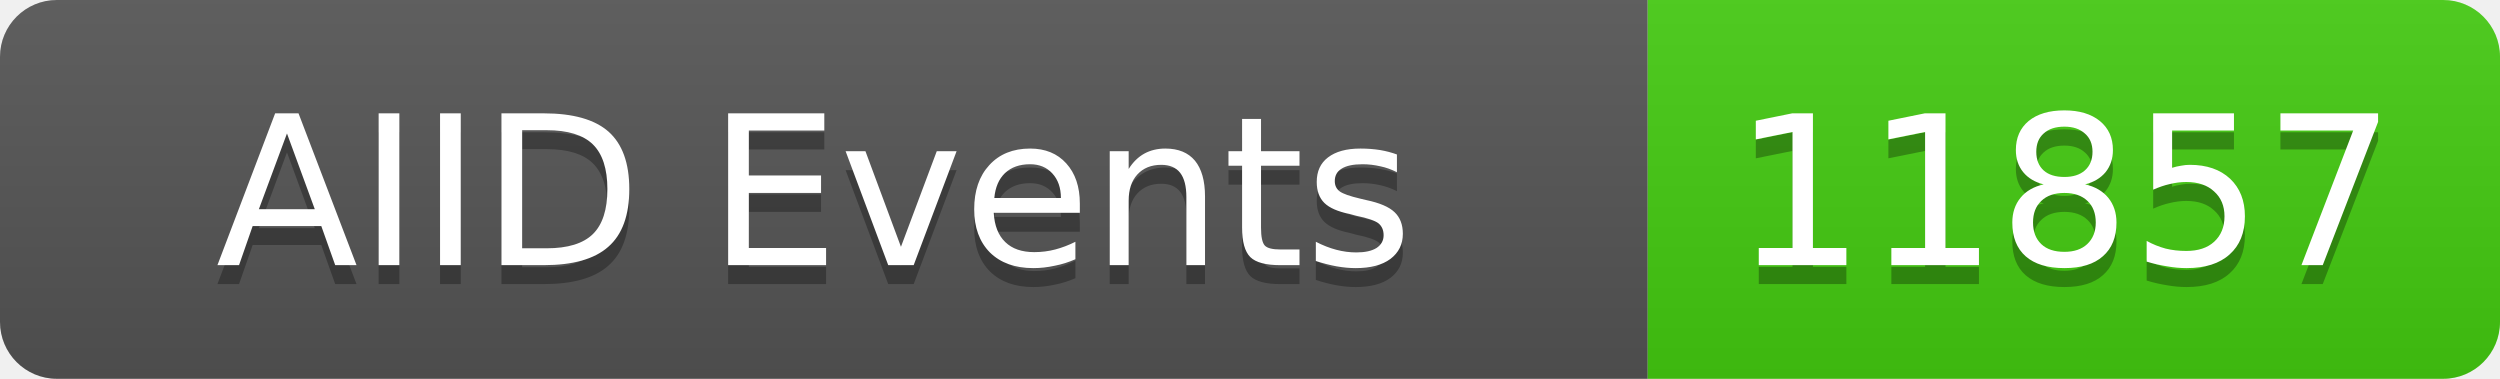
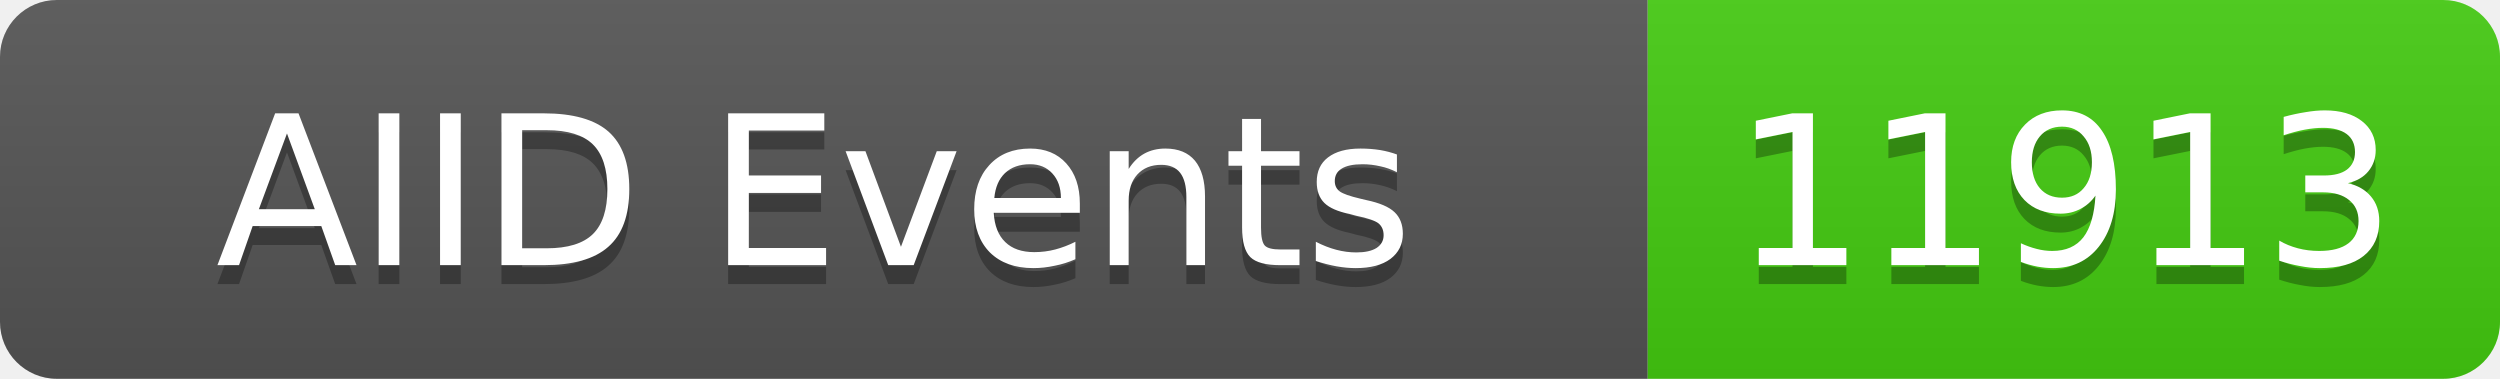
<svg xmlns="http://www.w3.org/2000/svg" width="132" height="20">
  <linearGradient id="b" x2="0" y2="100%">
    <stop offset="0" stop-color="#bbb" stop-opacity=".1" />
    <stop offset="1" stop-opacity=".1" />
  </linearGradient>
  <clipPath id="a">
    <rect width="132" height="20" rx="3" fill="#fff" />
  </clipPath>
  <g clip-path="url(#a)">
    <rect width="87" height="20" fill="#555" />
    <rect x="87" width="45" height="20" fill="#4c1" />
    <rect width="132" height="20" fill="url(#b)" />
  </g>
  <g fill="#fff" text-anchor="middle" font-family="DejaVu Sans,Verdana,Geneva,sans-serif" font-size="11">
    <text x="43" y="15" fill="#010101" fill-opacity=".3">AIID Events</text>
    <text x="43" y="14">AIID Events</text>
-     <text x="109" y="15" fill="#010101" fill-opacity=".3">11857</text>
-     <text x="109" y="14">11857</text>
+     <text x="109" y="15" fill="#010101" fill-opacity=".3">11913</text>
+     <text x="109" y="14">11913</text>
  </g>
</svg>
